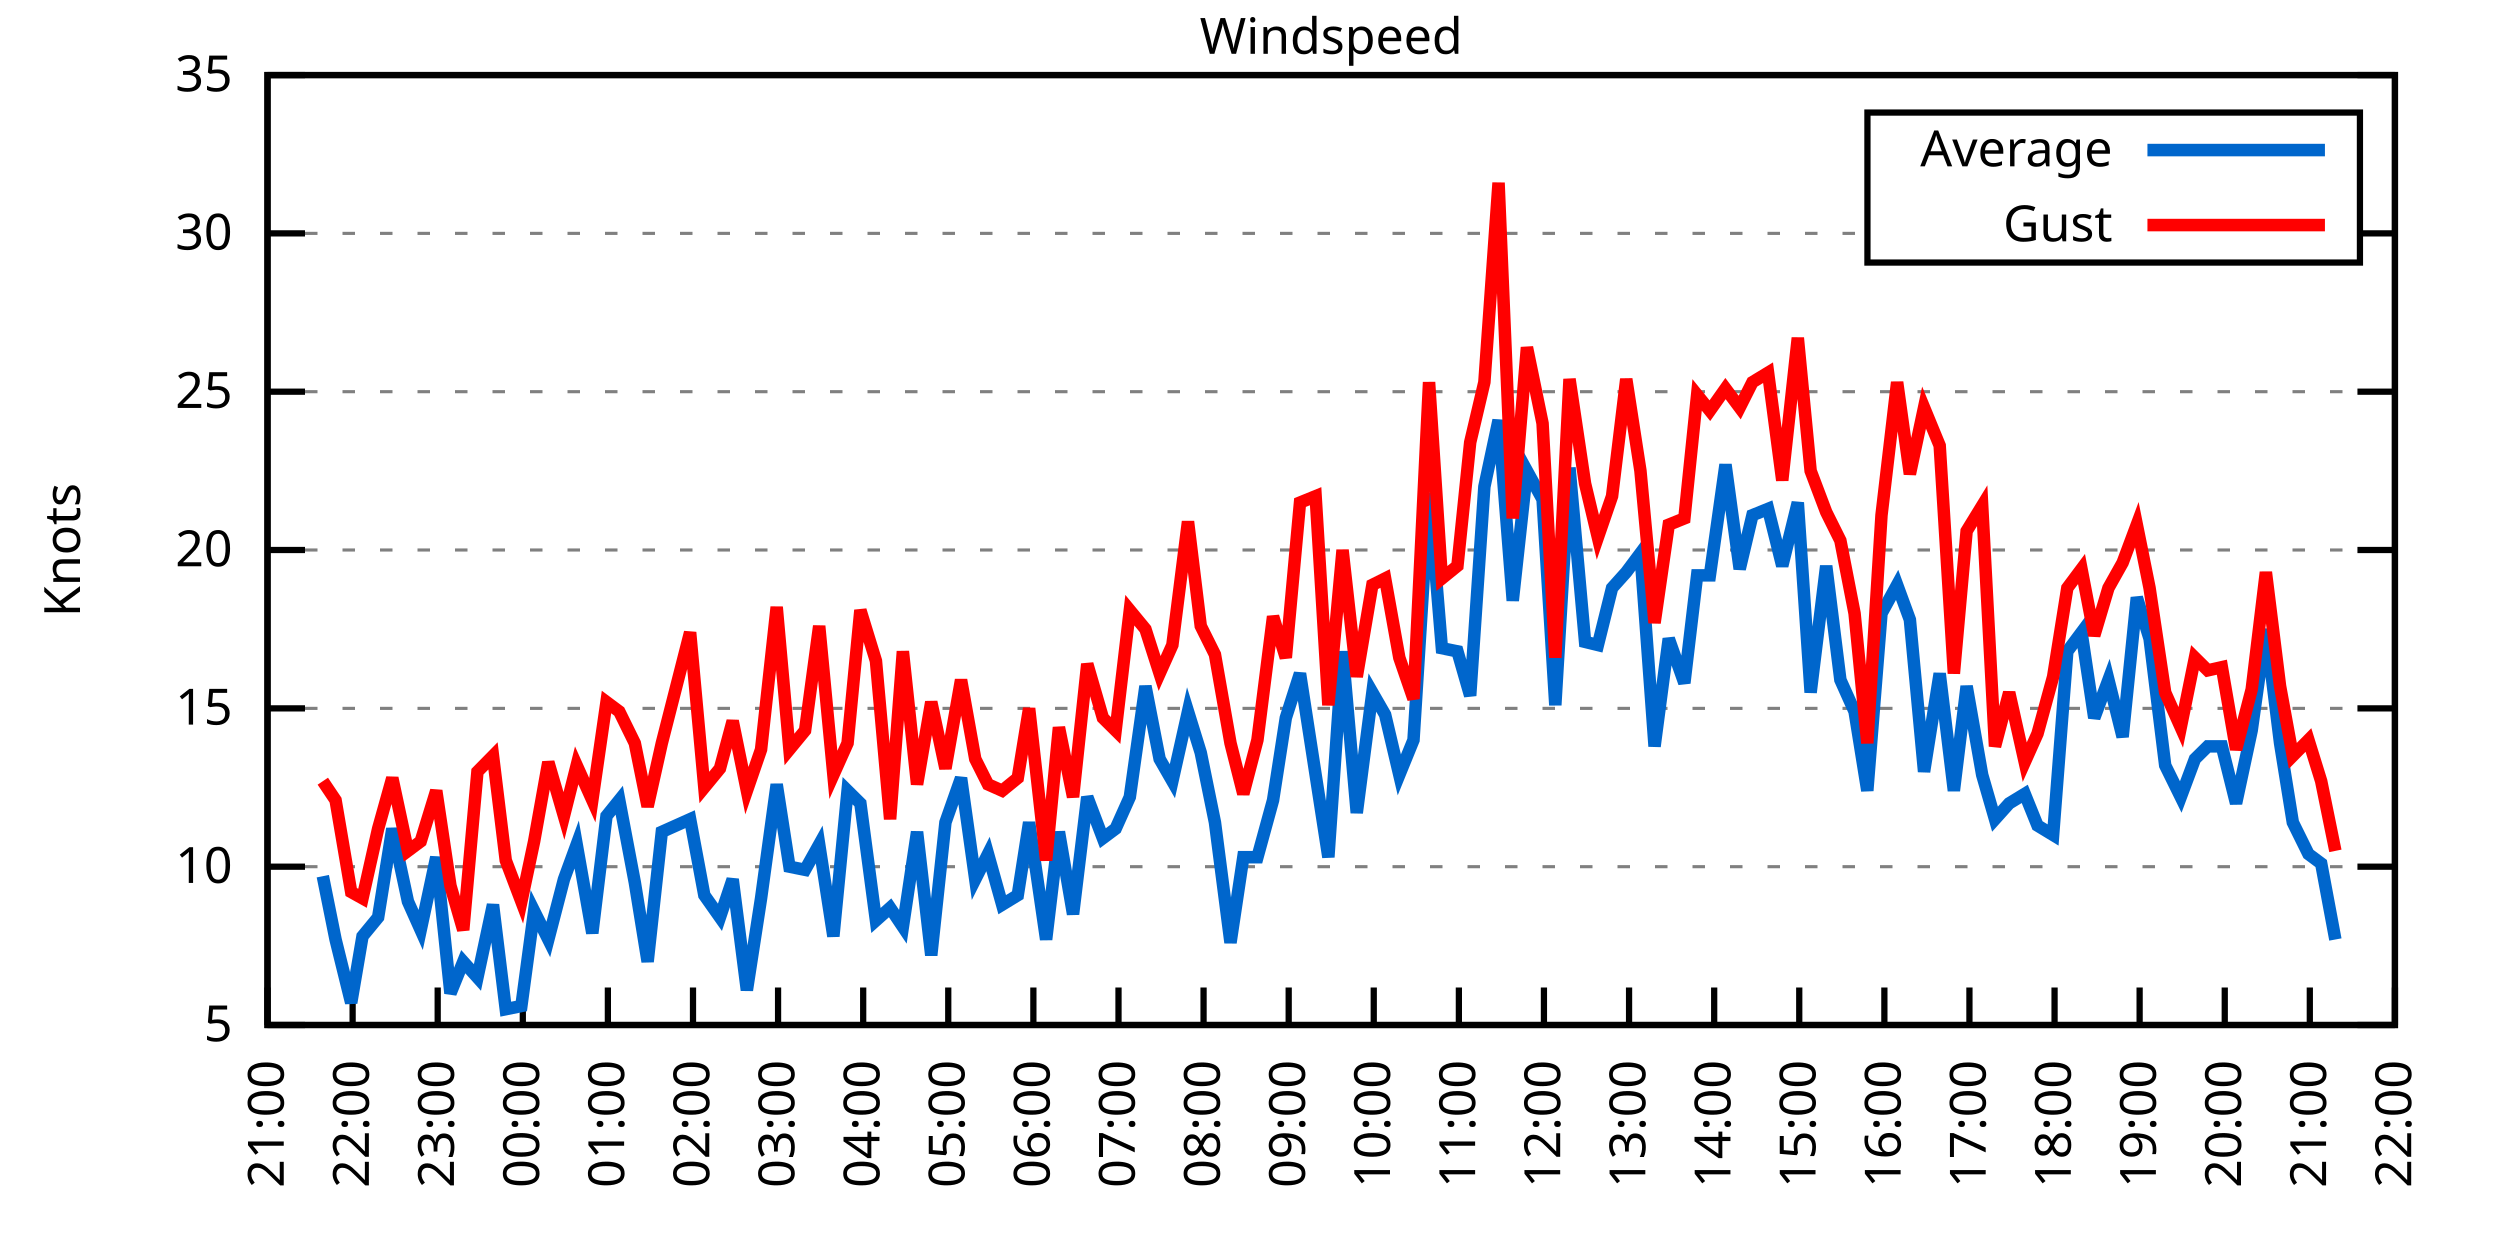
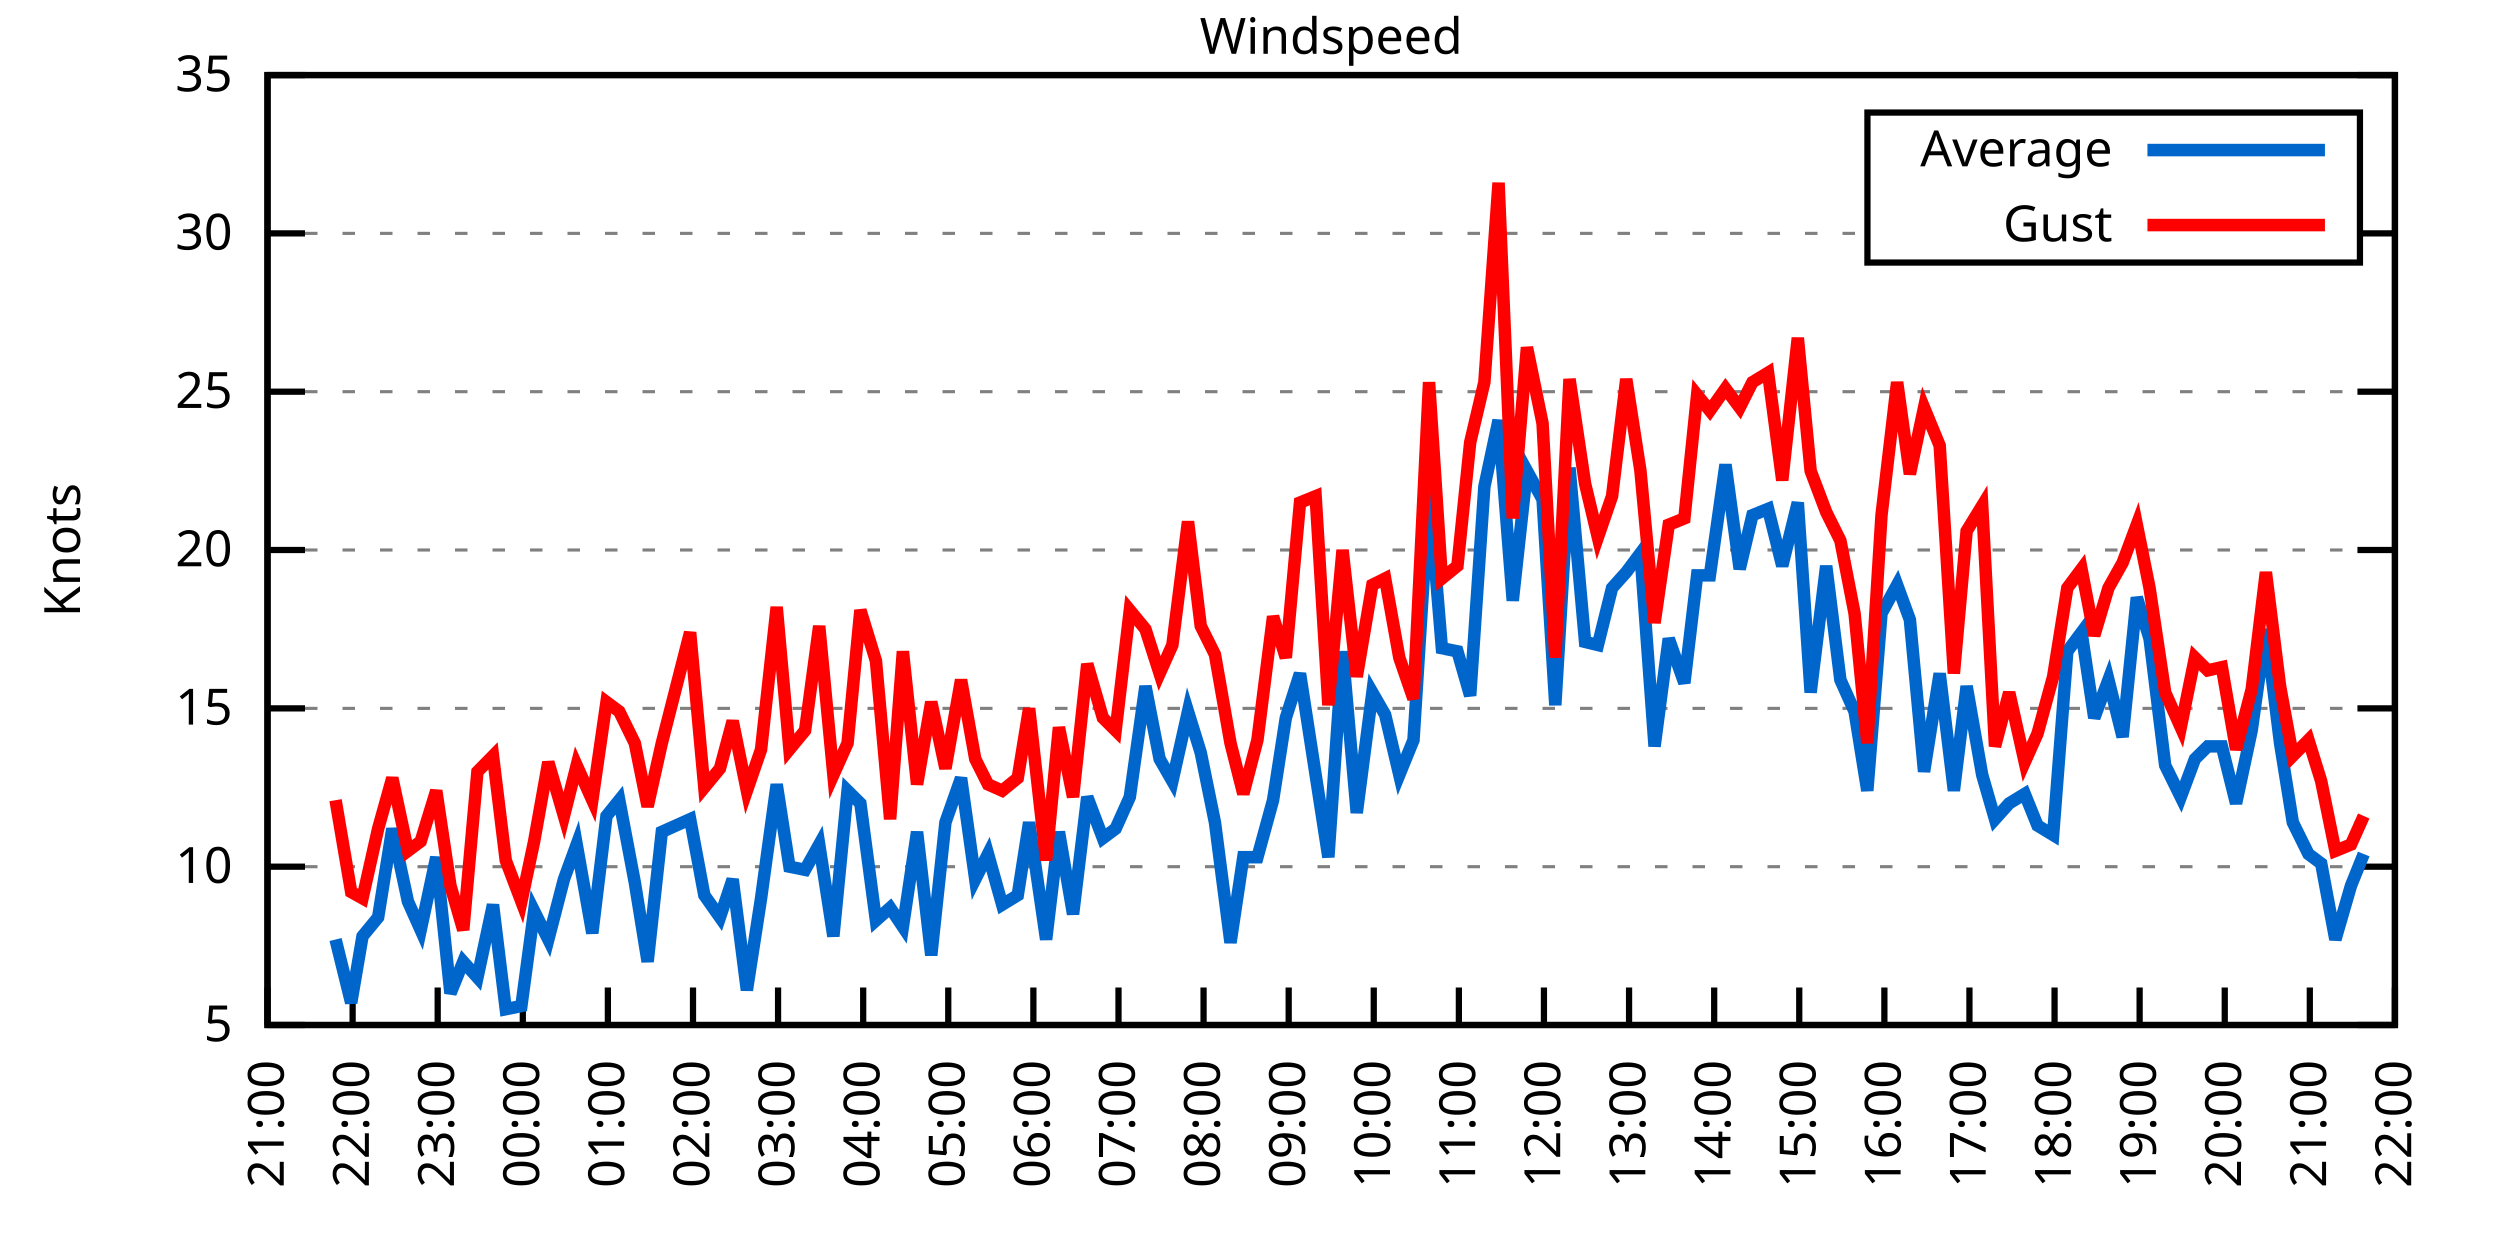
<svg xmlns="http://www.w3.org/2000/svg" xmlns:xlink="http://www.w3.org/1999/xlink" width="400" height="200" viewBox="0 0 400 200">
  <g id="gnuplot_canvas">
    <rect x="0" y="0" width="400" height="200" fill="none" />
    <defs>
      <circle id="gpDot" r="0.5" stroke-width="0.5" stroke="currentColor" />
      <path id="gpPt0" stroke-width="0.333" stroke="currentColor" d="M-1,0 h2 M0,-1 v2" />
      <path id="gpPt1" stroke-width="0.333" stroke="currentColor" d="M-1,-1 L1,1 M1,-1 L-1,1" />
      <path id="gpPt2" stroke-width="0.333" stroke="currentColor" d="M-1,0 L1,0 M0,-1 L0,1 M-1,-1 L1,1 M-1,1 L1,-1" />
      <rect id="gpPt3" stroke-width="0.333" stroke="currentColor" x="-1" y="-1" width="2" height="2" />
      <rect id="gpPt4" stroke-width="0.333" stroke="currentColor" fill="currentColor" x="-1" y="-1" width="2" height="2" />
      <circle id="gpPt5" stroke-width="0.333" stroke="currentColor" cx="0" cy="0" r="1" />
      <use xlink:href="#gpPt5" id="gpPt6" fill="currentColor" stroke="none" />
      <path id="gpPt7" stroke-width="0.333" stroke="currentColor" d="M0,-1.33 L-1.33,0.67 L1.33,0.67 z" />
      <use xlink:href="#gpPt7" id="gpPt8" fill="currentColor" stroke="none" />
      <use xlink:href="#gpPt7" id="gpPt9" stroke="currentColor" transform="rotate(180)" />
      <use xlink:href="#gpPt9" id="gpPt10" fill="currentColor" stroke="none" />
      <use xlink:href="#gpPt3" id="gpPt11" stroke="currentColor" transform="rotate(45)" />
      <use xlink:href="#gpPt11" id="gpPt12" fill="currentColor" stroke="none" />
      <path id="gpPt13" stroke-width="0.333" stroke="currentColor" d="M0,1.330 L1.265,0.411 L0.782,-1.067 L-0.782,-1.076 L-1.265,0.411 z" />
      <use xlink:href="#gpPt13" id="gpPt14" fill="currentColor" stroke="none" />
      <filter id="textbox" filterUnits="objectBoundingBox" x="0" y="0" height="1" width="1">
        <feFlood flood-color="white" flood-opacity="1" result="bgnd" />
        <feComposite in="SourceGraphic" in2="bgnd" operator="atop" />
      </filter>
      <filter id="greybox" filterUnits="objectBoundingBox" x="0" y="0" height="1" width="1">
        <feFlood flood-color="lightgrey" flood-opacity="1" result="grey" />
        <feComposite in="SourceGraphic" in2="grey" operator="atop" />
      </filter>
    </defs>
    <g fill="none" color="white" stroke="currentColor" stroke-width="1.00" stroke-linecap="butt" stroke-linejoin="miter">
</g>
    <g fill="none" color="black" stroke="currentColor" stroke-width="1.00" stroke-linecap="butt" stroke-linejoin="miter">
      <g stroke="none" shape-rendering="crispEdges">
        <polygon fill="rgb(255, 255, 255)" points="42.80,164.00 383.18,164.00 383.18,12.02 42.80,12.02 " />
      </g>
    </g>
    <g fill="none" color="black" stroke="currentColor" stroke-width="1.00" stroke-linecap="butt" stroke-linejoin="miter">
</g>
    <g fill="none" color="black" stroke="black" stroke-width="0.50" stroke-linecap="butt" stroke-linejoin="miter">
</g>
    <g fill="none" color="gray" stroke="currentColor" stroke-width="0.50" stroke-linecap="butt" stroke-linejoin="miter">
      <path stroke="gray" stroke-dasharray="2,4" class="gridline" d="M42.80,164.00 L383.19,164.00  " />
    </g>
    <g fill="none" color="gray" stroke="gray" stroke-width="1.00" stroke-linecap="butt" stroke-linejoin="miter">
</g>
    <g fill="none" color="black" stroke="currentColor" stroke-width="1.00" stroke-linecap="butt" stroke-linejoin="miter">
      <path stroke="black" d="M42.80,164.00 L48.80,164.00 M383.19,164.00 L377.19,164.00  " />
      <g transform="translate(37.20,166.60)" stroke="none" fill="black" font-family="Sans" font-size="8.00" text-anchor="end">
        <text>
          <tspan font-family="Sans"> 5</tspan>
        </text>
      </g>
    </g>
    <g fill="none" color="black" stroke="currentColor" stroke-width="1.00" stroke-linecap="butt" stroke-linejoin="miter">
</g>
    <g fill="none" color="black" stroke="black" stroke-width="0.50" stroke-linecap="butt" stroke-linejoin="miter">
</g>
    <g fill="none" color="gray" stroke="currentColor" stroke-width="0.50" stroke-linecap="butt" stroke-linejoin="miter">
      <path stroke="gray" stroke-dasharray="2,4" class="gridline" d="M42.80,138.67 L383.19,138.67  " />
    </g>
    <g fill="none" color="gray" stroke="gray" stroke-width="1.00" stroke-linecap="butt" stroke-linejoin="miter">
</g>
    <g fill="none" color="black" stroke="currentColor" stroke-width="1.00" stroke-linecap="butt" stroke-linejoin="miter">
      <path stroke="black" d="M42.80,138.67 L48.80,138.67 M383.19,138.67 L377.19,138.67  " />
      <g transform="translate(37.20,141.27)" stroke="none" fill="black" font-family="Sans" font-size="8.00" text-anchor="end">
        <text>
          <tspan font-family="Sans"> 10</tspan>
        </text>
      </g>
    </g>
    <g fill="none" color="black" stroke="currentColor" stroke-width="1.00" stroke-linecap="butt" stroke-linejoin="miter">
</g>
    <g fill="none" color="black" stroke="black" stroke-width="0.50" stroke-linecap="butt" stroke-linejoin="miter">
</g>
    <g fill="none" color="gray" stroke="currentColor" stroke-width="0.50" stroke-linecap="butt" stroke-linejoin="miter">
      <path stroke="gray" stroke-dasharray="2,4" class="gridline" d="M42.80,113.34 L383.19,113.34  " />
    </g>
    <g fill="none" color="gray" stroke="gray" stroke-width="1.00" stroke-linecap="butt" stroke-linejoin="miter">
</g>
    <g fill="none" color="black" stroke="currentColor" stroke-width="1.00" stroke-linecap="butt" stroke-linejoin="miter">
      <path stroke="black" d="M42.80,113.34 L48.80,113.34 M383.19,113.34 L377.19,113.34  " />
      <g transform="translate(37.20,115.94)" stroke="none" fill="black" font-family="Sans" font-size="8.00" text-anchor="end">
        <text>
          <tspan font-family="Sans"> 15</tspan>
        </text>
      </g>
    </g>
    <g fill="none" color="black" stroke="currentColor" stroke-width="1.00" stroke-linecap="butt" stroke-linejoin="miter">
</g>
    <g fill="none" color="black" stroke="black" stroke-width="0.50" stroke-linecap="butt" stroke-linejoin="miter">
</g>
    <g fill="none" color="gray" stroke="currentColor" stroke-width="0.50" stroke-linecap="butt" stroke-linejoin="miter">
      <path stroke="gray" stroke-dasharray="2,4" class="gridline" d="M42.80,88.00 L383.19,88.00  " />
    </g>
    <g fill="none" color="gray" stroke="gray" stroke-width="1.00" stroke-linecap="butt" stroke-linejoin="miter">
</g>
    <g fill="none" color="black" stroke="currentColor" stroke-width="1.00" stroke-linecap="butt" stroke-linejoin="miter">
      <path stroke="black" d="M42.80,88.00 L48.80,88.00 M383.19,88.00 L377.19,88.00  " />
      <g transform="translate(37.20,90.60)" stroke="none" fill="black" font-family="Sans" font-size="8.00" text-anchor="end">
        <text>
          <tspan font-family="Sans"> 20</tspan>
        </text>
      </g>
    </g>
    <g fill="none" color="black" stroke="currentColor" stroke-width="1.00" stroke-linecap="butt" stroke-linejoin="miter">
</g>
    <g fill="none" color="black" stroke="black" stroke-width="0.50" stroke-linecap="butt" stroke-linejoin="miter">
</g>
    <g fill="none" color="gray" stroke="currentColor" stroke-width="0.50" stroke-linecap="butt" stroke-linejoin="miter">
      <path stroke="gray" stroke-dasharray="2,4" class="gridline" d="M42.80,62.67 L383.19,62.67  " />
    </g>
    <g fill="none" color="gray" stroke="gray" stroke-width="1.00" stroke-linecap="butt" stroke-linejoin="miter">
</g>
    <g fill="none" color="black" stroke="currentColor" stroke-width="1.00" stroke-linecap="butt" stroke-linejoin="miter">
      <path stroke="black" d="M42.80,62.67 L48.80,62.67 M383.19,62.67 L377.19,62.67  " />
      <g transform="translate(37.20,65.27)" stroke="none" fill="black" font-family="Sans" font-size="8.00" text-anchor="end">
        <text>
          <tspan font-family="Sans"> 25</tspan>
        </text>
      </g>
    </g>
    <g fill="none" color="black" stroke="currentColor" stroke-width="1.00" stroke-linecap="butt" stroke-linejoin="miter">
</g>
    <g fill="none" color="black" stroke="black" stroke-width="0.50" stroke-linecap="butt" stroke-linejoin="miter">
</g>
    <g fill="none" color="gray" stroke="currentColor" stroke-width="0.50" stroke-linecap="butt" stroke-linejoin="miter">
      <path stroke="gray" stroke-dasharray="2,4" class="gridline" d="M42.80,37.34 L298.79,37.34 M377.59,37.34 L383.19,37.34  " />
    </g>
    <g fill="none" color="gray" stroke="gray" stroke-width="1.00" stroke-linecap="butt" stroke-linejoin="miter">
</g>
    <g fill="none" color="black" stroke="currentColor" stroke-width="1.00" stroke-linecap="butt" stroke-linejoin="miter">
      <path stroke="black" d="M42.80,37.34 L48.80,37.34 M383.19,37.34 L377.19,37.34  " />
      <g transform="translate(37.20,39.94)" stroke="none" fill="black" font-family="Sans" font-size="8.00" text-anchor="end">
        <text>
          <tspan font-family="Sans"> 30</tspan>
        </text>
      </g>
    </g>
    <g fill="none" color="black" stroke="currentColor" stroke-width="1.00" stroke-linecap="butt" stroke-linejoin="miter">
</g>
    <g fill="none" color="black" stroke="black" stroke-width="0.50" stroke-linecap="butt" stroke-linejoin="miter">
</g>
    <g fill="none" color="gray" stroke="currentColor" stroke-width="0.50" stroke-linecap="butt" stroke-linejoin="miter">
      <path stroke="gray" stroke-dasharray="2,4" class="gridline" d="M42.80,12.01 L383.19,12.01  " />
    </g>
    <g fill="none" color="gray" stroke="gray" stroke-width="1.00" stroke-linecap="butt" stroke-linejoin="miter">
</g>
    <g fill="none" color="black" stroke="currentColor" stroke-width="1.00" stroke-linecap="butt" stroke-linejoin="miter">
      <path stroke="black" d="M42.80,12.01 L48.80,12.01 M383.19,12.01 L377.19,12.01  " />
      <g transform="translate(37.20,14.61)" stroke="none" fill="black" font-family="Sans" font-size="8.00" text-anchor="end">
        <text>
          <tspan font-family="Sans"> 35</tspan>
        </text>
      </g>
    </g>
    <g fill="none" color="black" stroke="currentColor" stroke-width="1.00" stroke-linecap="butt" stroke-linejoin="miter">
      <path stroke="black" d="M42.80,164.00 L42.80,158.00  " />
      <g transform="translate(45.40,169.60) rotate(270.00)" stroke="none" fill="black" font-family="Sans" font-size="8.00" text-anchor="end">
        <text>
          <tspan font-family="Sans">21:00</tspan>
        </text>
      </g>
    </g>
    <g fill="none" color="black" stroke="currentColor" stroke-width="1.00" stroke-linecap="butt" stroke-linejoin="miter">
      <path stroke="black" d="M56.42,164.00 L56.42,158.00  " />
      <g transform="translate(59.02,169.60) rotate(270.00)" stroke="none" fill="black" font-family="Sans" font-size="8.00" text-anchor="end">
        <text>
          <tspan font-family="Sans">22:00</tspan>
        </text>
      </g>
    </g>
    <g fill="none" color="black" stroke="currentColor" stroke-width="1.00" stroke-linecap="butt" stroke-linejoin="miter">
      <path stroke="black" d="M70.03,164.00 L70.03,158.00  " />
      <g transform="translate(72.63,169.60) rotate(270.00)" stroke="none" fill="black" font-family="Sans" font-size="8.00" text-anchor="end">
        <text>
          <tspan font-family="Sans">23:00</tspan>
        </text>
      </g>
    </g>
    <g fill="none" color="black" stroke="currentColor" stroke-width="1.00" stroke-linecap="butt" stroke-linejoin="miter">
      <path stroke="black" d="M83.65,164.00 L83.65,158.00  " />
      <g transform="translate(86.25,169.60) rotate(270.00)" stroke="none" fill="black" font-family="Sans" font-size="8.00" text-anchor="end">
        <text>
          <tspan font-family="Sans">00:00</tspan>
        </text>
      </g>
    </g>
    <g fill="none" color="black" stroke="currentColor" stroke-width="1.00" stroke-linecap="butt" stroke-linejoin="miter">
      <path stroke="black" d="M97.26,164.00 L97.26,158.00  " />
      <g transform="translate(99.86,169.60) rotate(270.00)" stroke="none" fill="black" font-family="Sans" font-size="8.00" text-anchor="end">
        <text>
          <tspan font-family="Sans">01:00</tspan>
        </text>
      </g>
    </g>
    <g fill="none" color="black" stroke="currentColor" stroke-width="1.00" stroke-linecap="butt" stroke-linejoin="miter">
      <path stroke="black" d="M110.88,164.00 L110.88,158.00  " />
      <g transform="translate(113.48,169.60) rotate(270.00)" stroke="none" fill="black" font-family="Sans" font-size="8.00" text-anchor="end">
        <text>
          <tspan font-family="Sans">02:00</tspan>
        </text>
      </g>
    </g>
    <g fill="none" color="black" stroke="currentColor" stroke-width="1.00" stroke-linecap="butt" stroke-linejoin="miter">
      <path stroke="black" d="M124.49,164.00 L124.49,158.00  " />
      <g transform="translate(127.09,169.60) rotate(270.00)" stroke="none" fill="black" font-family="Sans" font-size="8.00" text-anchor="end">
        <text>
          <tspan font-family="Sans">03:00</tspan>
        </text>
      </g>
    </g>
    <g fill="none" color="black" stroke="currentColor" stroke-width="1.00" stroke-linecap="butt" stroke-linejoin="miter">
      <path stroke="black" d="M138.11,164.00 L138.11,158.00  " />
      <g transform="translate(140.71,169.60) rotate(270.00)" stroke="none" fill="black" font-family="Sans" font-size="8.00" text-anchor="end">
        <text>
          <tspan font-family="Sans">04:00</tspan>
        </text>
      </g>
    </g>
    <g fill="none" color="black" stroke="currentColor" stroke-width="1.00" stroke-linecap="butt" stroke-linejoin="miter">
      <path stroke="black" d="M151.72,164.00 L151.72,158.00  " />
      <g transform="translate(154.32,169.60) rotate(270.00)" stroke="none" fill="black" font-family="Sans" font-size="8.00" text-anchor="end">
        <text>
          <tspan font-family="Sans">05:00</tspan>
        </text>
      </g>
    </g>
    <g fill="none" color="black" stroke="currentColor" stroke-width="1.00" stroke-linecap="butt" stroke-linejoin="miter">
      <path stroke="black" d="M165.34,164.00 L165.34,158.00  " />
      <g transform="translate(167.94,169.60) rotate(270.00)" stroke="none" fill="black" font-family="Sans" font-size="8.00" text-anchor="end">
        <text>
          <tspan font-family="Sans">06:00</tspan>
        </text>
      </g>
    </g>
    <g fill="none" color="black" stroke="currentColor" stroke-width="1.00" stroke-linecap="butt" stroke-linejoin="miter">
      <path stroke="black" d="M178.96,164.00 L178.96,158.00  " />
      <g transform="translate(181.56,169.60) rotate(270.00)" stroke="none" fill="black" font-family="Sans" font-size="8.00" text-anchor="end">
        <text>
          <tspan font-family="Sans">07:00</tspan>
        </text>
      </g>
    </g>
    <g fill="none" color="black" stroke="currentColor" stroke-width="1.00" stroke-linecap="butt" stroke-linejoin="miter">
      <path stroke="black" d="M192.57,164.00 L192.57,158.00  " />
      <g transform="translate(195.17,169.60) rotate(270.00)" stroke="none" fill="black" font-family="Sans" font-size="8.00" text-anchor="end">
        <text>
          <tspan font-family="Sans">08:00</tspan>
        </text>
      </g>
    </g>
    <g fill="none" color="black" stroke="currentColor" stroke-width="1.00" stroke-linecap="butt" stroke-linejoin="miter">
      <path stroke="black" d="M206.19,164.00 L206.19,158.00  " />
      <g transform="translate(208.79,169.60) rotate(270.00)" stroke="none" fill="black" font-family="Sans" font-size="8.00" text-anchor="end">
        <text>
          <tspan font-family="Sans">09:00</tspan>
        </text>
      </g>
    </g>
    <g fill="none" color="black" stroke="currentColor" stroke-width="1.00" stroke-linecap="butt" stroke-linejoin="miter">
      <path stroke="black" d="M219.80,164.00 L219.80,158.00  " />
      <g transform="translate(222.40,169.60) rotate(270.00)" stroke="none" fill="black" font-family="Sans" font-size="8.00" text-anchor="end">
        <text>
          <tspan font-family="Sans">10:00</tspan>
        </text>
      </g>
    </g>
    <g fill="none" color="black" stroke="currentColor" stroke-width="1.00" stroke-linecap="butt" stroke-linejoin="miter">
      <path stroke="black" d="M233.42,164.00 L233.42,158.00  " />
      <g transform="translate(236.02,169.60) rotate(270.00)" stroke="none" fill="black" font-family="Sans" font-size="8.00" text-anchor="end">
        <text>
          <tspan font-family="Sans">11:00</tspan>
        </text>
      </g>
    </g>
    <g fill="none" color="black" stroke="currentColor" stroke-width="1.00" stroke-linecap="butt" stroke-linejoin="miter">
      <path stroke="black" d="M247.03,164.00 L247.03,158.00  " />
      <g transform="translate(249.63,169.60) rotate(270.00)" stroke="none" fill="black" font-family="Sans" font-size="8.00" text-anchor="end">
        <text>
          <tspan font-family="Sans">12:00</tspan>
        </text>
      </g>
    </g>
    <g fill="none" color="black" stroke="currentColor" stroke-width="1.00" stroke-linecap="butt" stroke-linejoin="miter">
      <path stroke="black" d="M260.65,164.00 L260.65,158.00  " />
      <g transform="translate(263.25,169.60) rotate(270.00)" stroke="none" fill="black" font-family="Sans" font-size="8.00" text-anchor="end">
        <text>
          <tspan font-family="Sans">13:00</tspan>
        </text>
      </g>
    </g>
    <g fill="none" color="black" stroke="currentColor" stroke-width="1.00" stroke-linecap="butt" stroke-linejoin="miter">
      <path stroke="black" d="M274.27,164.00 L274.27,158.00  " />
      <g transform="translate(276.87,169.60) rotate(270.00)" stroke="none" fill="black" font-family="Sans" font-size="8.00" text-anchor="end">
        <text>
          <tspan font-family="Sans">14:00</tspan>
        </text>
      </g>
    </g>
    <g fill="none" color="black" stroke="currentColor" stroke-width="1.00" stroke-linecap="butt" stroke-linejoin="miter">
      <path stroke="black" d="M287.88,164.00 L287.88,158.00  " />
      <g transform="translate(290.48,169.60) rotate(270.00)" stroke="none" fill="black" font-family="Sans" font-size="8.00" text-anchor="end">
        <text>
          <tspan font-family="Sans">15:00</tspan>
        </text>
      </g>
    </g>
    <g fill="none" color="black" stroke="currentColor" stroke-width="1.00" stroke-linecap="butt" stroke-linejoin="miter">
      <path stroke="black" d="M301.50,164.00 L301.50,158.00  " />
      <g transform="translate(304.10,169.60) rotate(270.00)" stroke="none" fill="black" font-family="Sans" font-size="8.00" text-anchor="end">
        <text>
          <tspan font-family="Sans">16:00</tspan>
        </text>
      </g>
    </g>
    <g fill="none" color="black" stroke="currentColor" stroke-width="1.00" stroke-linecap="butt" stroke-linejoin="miter">
      <path stroke="black" d="M315.11,164.00 L315.11,158.00  " />
      <g transform="translate(317.71,169.60) rotate(270.00)" stroke="none" fill="black" font-family="Sans" font-size="8.00" text-anchor="end">
        <text>
          <tspan font-family="Sans">17:00</tspan>
        </text>
      </g>
    </g>
    <g fill="none" color="black" stroke="currentColor" stroke-width="1.00" stroke-linecap="butt" stroke-linejoin="miter">
      <path stroke="black" d="M328.73,164.00 L328.73,158.00  " />
      <g transform="translate(331.33,169.60) rotate(270.00)" stroke="none" fill="black" font-family="Sans" font-size="8.00" text-anchor="end">
        <text>
          <tspan font-family="Sans">18:00</tspan>
        </text>
      </g>
    </g>
    <g fill="none" color="black" stroke="currentColor" stroke-width="1.00" stroke-linecap="butt" stroke-linejoin="miter">
      <path stroke="black" d="M342.34,164.00 L342.34,158.00  " />
      <g transform="translate(344.94,169.60) rotate(270.00)" stroke="none" fill="black" font-family="Sans" font-size="8.00" text-anchor="end">
        <text>
          <tspan font-family="Sans">19:00</tspan>
        </text>
      </g>
    </g>
    <g fill="none" color="black" stroke="currentColor" stroke-width="1.00" stroke-linecap="butt" stroke-linejoin="miter">
      <path stroke="black" d="M355.96,164.00 L355.96,158.00  " />
      <g transform="translate(358.56,169.60) rotate(270.00)" stroke="none" fill="black" font-family="Sans" font-size="8.00" text-anchor="end">
        <text>
          <tspan font-family="Sans">20:00</tspan>
        </text>
      </g>
    </g>
    <g fill="none" color="black" stroke="currentColor" stroke-width="1.00" stroke-linecap="butt" stroke-linejoin="miter">
      <path stroke="black" d="M369.57,164.00 L369.57,158.00  " />
      <g transform="translate(372.17,169.60) rotate(270.00)" stroke="none" fill="black" font-family="Sans" font-size="8.00" text-anchor="end">
        <text>
          <tspan font-family="Sans">21:00</tspan>
        </text>
      </g>
    </g>
    <g fill="none" color="black" stroke="currentColor" stroke-width="1.00" stroke-linecap="butt" stroke-linejoin="miter">
      <path stroke="black" d="M383.19,164.00 L383.19,158.00  " />
      <g transform="translate(385.79,169.60) rotate(270.00)" stroke="none" fill="black" font-family="Sans" font-size="8.00" text-anchor="end">
        <text>
          <tspan font-family="Sans">22:00</tspan>
        </text>
      </g>
    </g>
    <g fill="none" color="black" stroke="currentColor" stroke-width="1.00" stroke-linecap="butt" stroke-linejoin="miter">
</g>
    <g fill="none" color="black" stroke="currentColor" stroke-width="1.00" stroke-linecap="butt" stroke-linejoin="miter">
      <path stroke="black" d="M42.80,12.01 L42.80,164.00 L383.19,164.00 L383.19,12.01 L42.80,12.01 Z  " />
    </g>
    <g fill="none" color="black" stroke="currentColor" stroke-width="1.00" stroke-linecap="butt" stroke-linejoin="miter">
</g>
    <g fill="none" color="black" stroke="currentColor" stroke-width="1.00" stroke-linecap="butt" stroke-linejoin="miter">
      <path stroke="black" d="M298.79,42.01 L298.79,18.01 L377.59,18.01 L377.59,42.01 L298.79,42.01 Z  " />
    </g>
    <g id="Windspeed_plot_1">
      <g fill="none" color="white" stroke="black" stroke-width="2.00" stroke-linecap="butt" stroke-linejoin="miter">
</g>
      <g fill="none" color="black" stroke="currentColor" stroke-width="2.00" stroke-linecap="butt" stroke-linejoin="miter">
        <g transform="translate(337.99,26.61)" stroke="none" fill="black" font-family="Sans" font-size="8.00" text-anchor="end">
          <text>
            <tspan font-family="Sans">Average</tspan>
          </text>
        </g>
      </g>
      <g fill="none" color="black" stroke="currentColor" stroke-width="2.00" stroke-linecap="butt" stroke-linejoin="miter">
-         <path stroke="rgb(  0, 102, 204)" d="M343.59,24.01 L371.99,24.01 M51.65,140.19 L53.69,150.32 L56.19,160.45 L58.00,149.81 L60.50,146.77 L62.77,132.59   L65.27,144.24 L67.31,148.80 L69.80,137.15 L72.07,158.93 L74.12,153.87 L76.39,156.40 L78.88,144.75 L80.92,161.47   L83.42,160.96 L85.46,145.76 L87.73,150.32 L90.23,140.69 L92.27,135.12 L94.77,149.31 L97.04,130.56 L99.08,128.03   L101.57,141.20 L103.62,153.87 L105.89,133.10 L110.42,131.07 L112.69,143.23 L115.19,146.77 L117.23,140.69 L119.50,158.43   L121.77,143.73 L124.27,125.50 L126.31,138.67 L128.81,139.17 L131.07,135.12 L133.34,149.81 L135.61,126.51 L137.66,128.54   L140.15,147.28 L142.42,145.25 L144.46,148.29 L146.73,133.10 L149.00,152.85 L151.27,131.58 L153.77,124.48 L156.04,140.69   L158.08,136.64 L160.35,144.75 L162.84,143.23 L164.66,131.58 L167.38,150.32 L169.43,133.10 L171.69,146.27 L173.96,127.52   L176.46,134.11 L178.50,132.59 L180.77,127.52 L183.27,109.79 L185.54,121.44 L187.58,124.99 L190.08,113.84 L192.12,120.43   L194.39,131.58 L196.88,150.83 L198.93,137.15 L201.19,137.15 L203.69,128.03 L205.73,114.86 L208.00,107.76 L210.50,123.98   L212.54,137.15 L214.81,104.22 L217.08,130.06 L219.58,110.80 L221.62,114.35 L223.89,123.98 L226.16,118.40 L228.65,78.89   L230.70,103.71 L233.19,104.22 L235.23,111.31 L237.50,77.87 L239.77,67.23 L242.04,96.11 L244.31,75.34 L246.81,79.90   L248.85,112.83 L251.12,74.83 L253.61,102.70 L255.66,103.20 L257.93,94.08 L260.20,91.55 L262.47,88.51 L264.73,119.42   L267.00,102.19 L269.50,109.28 L271.54,92.06 L273.58,92.06 L276.08,74.33 L278.35,91.04 L280.39,82.43 L282.89,81.42   L285.16,90.54 L287.65,80.41 L289.70,110.80 L292.19,90.54 L294.46,108.78 L296.73,113.84 L298.77,126.51 L301.04,98.14   L303.54,93.58 L305.58,99.15 L307.85,123.47 L310.35,107.76 L312.62,126.51 L314.66,109.79 L317.15,123.98 L319.20,131.07   L321.47,128.54 L323.96,127.02 L326.00,132.08 L328.50,133.60 L330.77,104.22 L333.04,101.18 L335.08,114.86 L337.35,108.78   L339.62,117.90 L341.89,95.60 L343.93,102.19 L346.43,122.46 L348.92,127.52 L351.19,121.44 L353.24,119.42 L355.50,119.42   L357.77,128.54 L360.27,116.88 L362.54,100.67 L364.81,118.91 L366.85,131.58 L369.35,136.64 L371.39,138.16 L373.66,150.32    " />
+         <path stroke="rgb(  0, 102, 204)" d="M343.59,24.01 L371.99,24.01 M53.69,150.32 L56.19,160.45 L58.00,149.81 L60.50,146.77 L62.77,132.59 L65.27,144.24   L67.31,148.80 L69.80,137.15 L72.07,158.93 L74.12,153.87 L76.39,156.40 L78.88,144.75 L80.92,161.47 L83.42,160.96   L85.46,145.76 L87.73,150.32 L90.23,140.69 L92.27,135.12 L94.77,149.31 L97.04,130.56 L99.08,128.03 L101.57,141.20   L103.62,153.87 L105.89,133.10 L110.42,131.07 L112.69,143.23 L115.19,146.77 L117.23,140.69 L119.50,158.43 L121.77,143.73   L124.27,125.50 L126.31,138.67 L128.81,139.17 L131.07,135.12 L133.34,149.81 L135.61,126.51 L137.66,128.54 L140.15,147.28   L142.42,145.25 L144.46,148.29 L146.73,133.10 L149.00,152.85 L151.27,131.58 L153.77,124.48 L156.04,140.69 L158.08,136.64   L160.35,144.75 L162.84,143.23 L164.66,131.58 L167.38,150.32 L169.43,133.10 L171.69,146.27 L173.96,127.52 L176.46,134.11   L178.50,132.59 L180.77,127.52 L183.27,109.79 L185.54,121.44 L187.58,124.99 L190.08,113.84 L192.12,120.43 L194.39,131.58   L196.88,150.83 L198.93,137.15 L201.19,137.15 L203.69,128.03 L205.73,114.86 L208.00,107.76 L210.50,123.98 L212.54,137.15   L214.81,104.22 L217.08,130.06 L219.58,110.80 L221.62,114.35 L223.89,123.98 L226.16,118.40 L228.65,78.89 L230.70,103.71   L233.19,104.22 L235.23,111.31 L237.50,77.87 L239.77,67.23 L242.04,96.11 L244.31,75.34 L246.81,79.90 L248.85,112.83   L251.12,74.83 L253.61,102.70 L255.66,103.20 L257.93,94.08 L260.20,91.55 L262.47,88.51 L264.73,119.42 L267.00,102.19   L269.50,109.28 L271.54,92.06 L273.58,92.06 L276.08,74.33 L278.35,91.04 L280.39,82.43 L282.89,81.42 L285.16,90.54   L287.65,80.41 L289.70,110.80 L292.19,90.54 L294.46,108.78 L296.73,113.84 L298.77,126.51 L301.04,98.14 L303.54,93.58   L305.58,99.15 L307.85,123.47 L310.35,107.76 L312.62,126.51 L314.66,109.79 L317.15,123.98 L319.20,131.07 L321.47,128.54   L323.96,127.02 L326.00,132.08 L328.50,133.60 L330.77,104.22 L333.04,101.18 L335.08,114.86 L337.35,108.78 L339.62,117.90   L341.89,95.60 L343.93,102.19 L346.43,122.46 L348.92,127.52 L351.19,121.44 L353.24,119.42 L355.50,119.42 L357.77,128.54   L360.27,116.88 L362.54,100.67 L364.81,118.91 L366.85,131.58 L369.35,136.64 L371.39,138.16 L373.66,150.32 L376.16,141.71   L378.20,136.64  " />
      </g>
    </g>
    <g id="Windspeed_plot_2">
      <g fill="none" color="black" stroke="currentColor" stroke-width="2.00" stroke-linecap="butt" stroke-linejoin="miter">
        <g transform="translate(337.99,38.61)" stroke="none" fill="black" font-family="Sans" font-size="8.00" text-anchor="end">
          <text>
            <tspan font-family="Sans">Gust</tspan>
          </text>
        </g>
      </g>
      <g fill="none" color="black" stroke="currentColor" stroke-width="2.00" stroke-linecap="butt" stroke-linejoin="miter">
-         <path stroke="rgb(255,   0,   0)" d="M343.59,36.01 L371.99,36.01 M51.65,124.99 L53.69,128.03 L56.19,142.72 L58.00,143.73 L60.50,132.59 L62.77,124.48   L65.27,136.14 L67.31,134.62 L69.80,126.51 L72.07,141.71 L74.12,148.80 L76.39,123.47 L78.88,120.94 L80.92,137.66   L83.42,144.24 L85.46,134.62 L87.73,121.95 L90.23,130.56 L92.27,122.46 L94.77,128.03 L97.04,112.32 L99.08,113.84   L101.57,118.91 L103.62,129.04 L105.89,118.91 L110.42,101.18 L112.69,126.00 L115.19,122.96 L117.23,115.36 L119.50,126.51   L121.77,119.92 L124.27,97.12 L126.31,119.92 L128.81,116.88 L131.07,100.16 L133.34,123.98 L135.61,118.91 L137.66,97.63   L140.15,105.74 L142.42,131.07 L144.46,104.22 L146.73,125.50 L149.00,112.32 L151.27,122.96 L153.77,108.78 L156.04,121.44   L158.08,125.50 L160.35,126.51 L162.84,124.48 L164.66,113.34 L167.38,137.66 L169.43,116.38 L171.69,127.52 L173.96,106.24   L176.46,114.86 L178.50,116.88 L180.77,97.63 L183.27,100.67 L185.54,107.76 L187.58,103.20 L190.08,83.45 L192.12,100.16   L194.39,104.72 L196.88,118.91 L198.93,127.02 L201.19,118.40 L203.69,98.64 L205.73,105.23 L208.00,80.41 L210.50,79.39   L212.54,112.83 L214.81,88.00 L217.08,108.27 L219.58,93.58 L221.62,92.56 L223.89,105.23 L226.16,111.82 L228.65,61.15   L230.70,92.56 L233.19,90.54 L235.23,70.78 L237.50,61.15 L239.77,29.24 L242.04,82.94 L244.31,55.58 L246.81,67.74   L248.85,105.23 L251.12,60.65 L253.61,77.37 L255.66,85.98 L257.93,79.39 L260.20,60.65 L262.47,75.34 L264.73,99.66   L267.00,83.95 L269.50,82.94 L271.54,63.18 L273.58,65.71 L276.08,62.17 L278.35,65.21 L280.39,61.15 L282.89,59.63   L285.16,76.86 L287.65,54.06 L289.70,75.34 L292.19,81.93 L294.46,86.49 L296.73,98.14 L298.77,118.91 L301.04,82.43   L303.54,61.15 L305.58,75.85 L307.85,65.21 L310.35,71.29 L312.62,107.76 L314.66,84.97 L317.15,80.91 L319.20,119.42   L321.47,110.80 L323.96,121.95 L326.00,117.39 L328.50,108.27 L330.77,94.08 L333.04,91.04 L335.08,101.68 L337.35,94.08   L339.62,90.03 L341.89,83.95 L343.93,94.08 L346.43,110.80 L348.92,116.38 L351.19,105.23 L353.24,107.26 L355.50,106.75   L357.77,119.92 L360.27,110.30 L362.54,91.55 L364.81,109.79 L366.85,120.94 L369.35,118.40 L371.39,124.99 L373.66,136.14    " />
+         <path stroke="rgb(255,   0,   0)" d="M343.59,36.01 L371.99,36.01 M53.69,128.03 L56.19,142.72 L58.00,143.73 L60.50,132.59 L62.77,124.48 L65.27,136.14   L67.31,134.62 L69.80,126.51 L72.07,141.71 L74.12,148.80 L76.39,123.47 L78.88,120.94 L80.92,137.66 L83.42,144.24   L85.46,134.62 L87.73,121.95 L90.23,130.56 L92.27,122.46 L94.77,128.03 L97.04,112.32 L99.08,113.84 L101.57,118.91   L103.62,129.04 L105.89,118.91 L110.42,101.18 L112.69,126.00 L115.19,122.96 L117.23,115.36 L119.50,126.51 L121.77,119.92   L124.27,97.12 L126.31,119.92 L128.81,116.88 L131.07,100.16 L133.34,123.98 L135.61,118.91 L137.66,97.63 L140.15,105.74   L142.42,131.07 L144.46,104.22 L146.73,125.50 L149.00,112.32 L151.27,122.96 L153.77,108.78 L156.04,121.44 L158.08,125.50   L160.35,126.51 L162.84,124.48 L164.66,113.34 L167.38,137.66 L169.43,116.38 L171.69,127.52 L173.96,106.24 L176.46,114.86   L178.50,116.88 L180.77,97.63 L183.27,100.67 L185.54,107.76 L187.58,103.20 L190.08,83.45 L192.12,100.16 L194.39,104.72   L196.88,118.91 L198.93,127.02 L201.19,118.40 L203.69,98.64 L205.73,105.23 L208.00,80.41 L210.50,79.39 L212.54,112.83   L214.81,88.00 L217.08,108.27 L219.58,93.58 L221.62,92.56 L223.89,105.23 L226.16,111.82 L228.65,61.15 L230.70,92.56   L233.19,90.54 L235.23,70.78 L237.50,61.15 L239.77,29.24 L242.04,82.94 L244.31,55.58 L246.81,67.74 L248.85,105.23   L251.12,60.65 L253.61,77.37 L255.66,85.98 L257.93,79.39 L260.20,60.65 L262.47,75.34 L264.73,99.66 L267.00,83.95   L269.50,82.94 L271.54,63.18 L273.58,65.71 L276.08,62.17 L278.35,65.21 L280.39,61.15 L282.89,59.63 L285.16,76.86   L287.65,54.06 L289.70,75.34 L292.19,81.93 L294.46,86.49 L296.73,98.14 L298.77,118.91 L301.04,82.43 L303.54,61.15   L305.58,75.85 L307.85,65.21 L310.35,71.29 L312.62,107.76 L314.66,84.97 L317.15,80.91 L319.20,119.42 L321.47,110.80   L323.96,121.95 L326.00,117.39 L328.50,108.27 L330.77,94.08 L333.04,91.04 L335.08,101.68 L337.35,94.08 L339.62,90.03   L341.89,83.95 L343.93,94.08 L346.43,110.80 L348.92,116.38 L351.19,105.23 L353.24,107.26 L355.50,106.75 L357.77,119.92   L360.27,110.30 L362.54,91.55 L364.81,109.79 L366.85,120.94 L369.35,118.40 L371.39,124.99 L373.66,136.14 L376.16,135.12   L378.20,130.56  " />
      </g>
    </g>
    <g fill="none" color="black" stroke="currentColor" stroke-width="2.00" stroke-linecap="butt" stroke-linejoin="miter">
</g>
    <g fill="none" color="black" stroke="black" stroke-width="1.00" stroke-linecap="butt" stroke-linejoin="miter">
</g>
    <g fill="none" color="black" stroke="currentColor" stroke-width="1.00" stroke-linecap="butt" stroke-linejoin="miter">
      <path stroke="black" d="M42.80,12.01 L42.80,164.00 L383.19,164.00 L383.19,12.01 L42.80,12.01 Z  " />
      <g transform="translate(12.80,88.01) rotate(270.00)" stroke="none" fill="black" font-family="Sans" font-size="8.00" text-anchor="middle">
        <text>
          <tspan font-family="Sans">Knots</tspan>
        </text>
      </g>
    </g>
    <g fill="none" color="black" stroke="currentColor" stroke-width="1.00" stroke-linecap="butt" stroke-linejoin="miter">
</g>
    <g fill="none" color="black" stroke="currentColor" stroke-width="1.00" stroke-linecap="butt" stroke-linejoin="miter">
      <g transform="translate(212.99,8.61)" stroke="none" fill="black" font-family="Sans" font-size="8.00" text-anchor="middle">
        <text>
          <tspan font-family="Sans">Windspeed</tspan>
        </text>
      </g>
    </g>
    <g fill="none" color="black" stroke="currentColor" stroke-width="1.00" stroke-linecap="butt" stroke-linejoin="miter">
</g>
  </g>
</svg>
